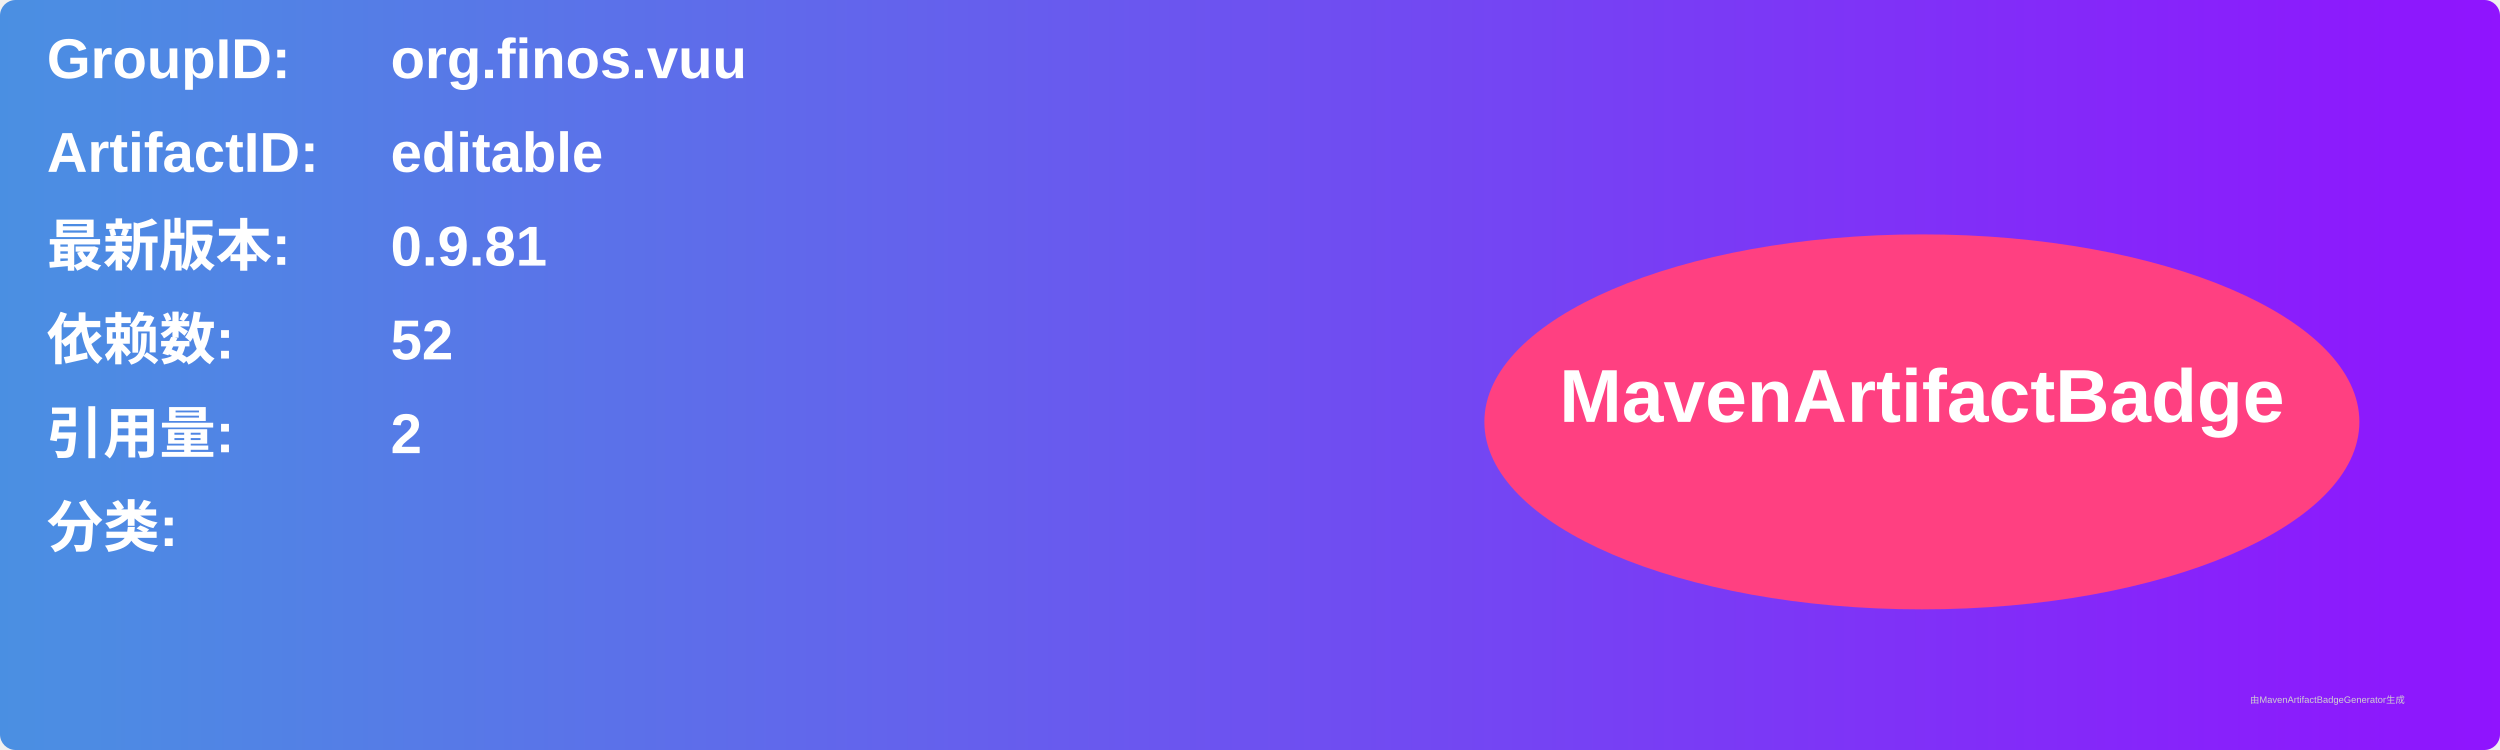
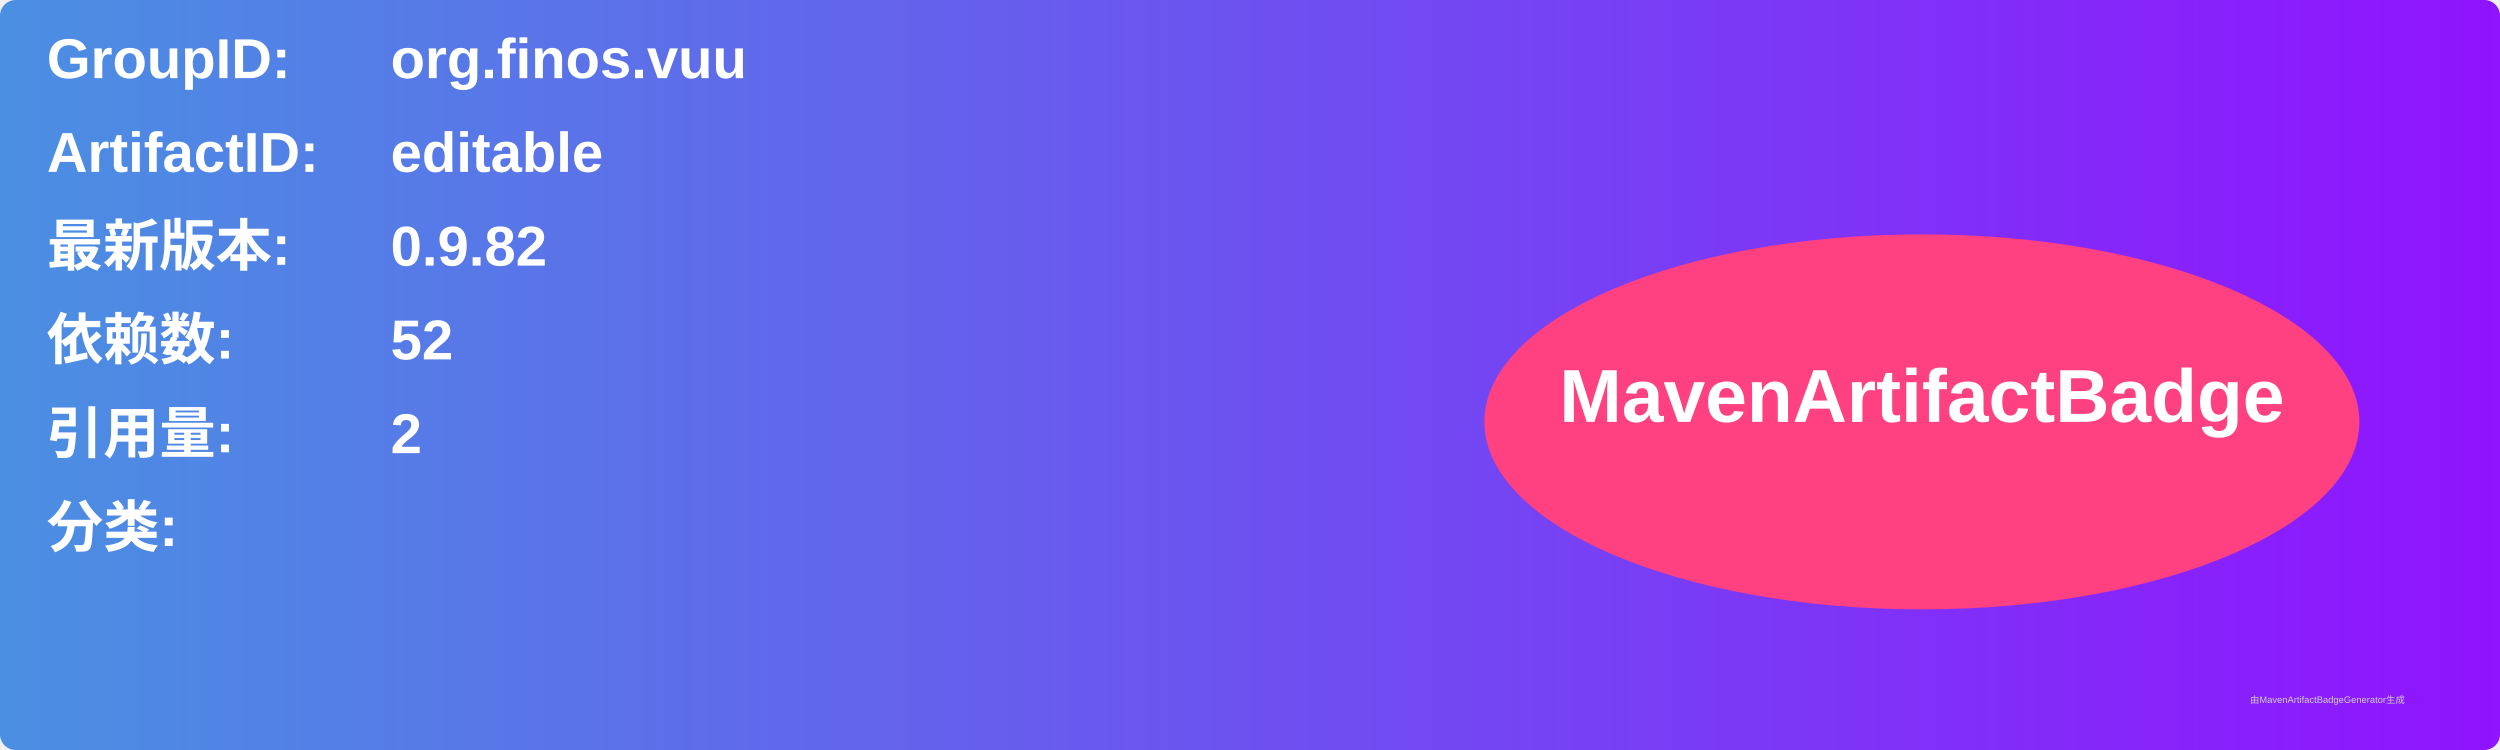
<svg xmlns="http://www.w3.org/2000/svg" width="800" height="240" viewBox="0 0 800 240">
  <linearGradient id="grad" x1="0%" y1="0%" x2="100%" y2="0%">
    <stop offset="0%" stop-color="#4a90e2" />
    <stop offset="100%" stop-color="#9013fe" />
  </linearGradient>
  <rect width="100%" height="100%" rx="5" ry="5" fill="url(#grad)" />
  <g transform="translate(15, 15)">
    <text x="0" y="10" font-family="Arial" font-size="18" fill="white" font-weight="bold" width="260">GroupID:</text>
    <text x="110" y="10" font-family="Arial" font-size="18" fill="white" font-weight="bold" width="460">org.finos.vuu</text>
    <text x="0" y="40" font-family="Arial" font-size="18" fill="white" font-weight="bold" width="260">ArtifactID:</text>
    <text x="110" y="40" font-family="Arial" font-size="18" fill="white" font-weight="bold" width="460">editable</text>
    <text x="0" y="70" font-family="Arial" font-size="18" fill="white" font-weight="bold">最新版本:</text>
    <text x="110" y="70" font-family="Arial" font-size="18" fill="white" font-weight="bold">
-       <tspan font-weight="bold">0.9.81</tspan>
+       <tspan font-weight="bold">0.9.82</tspan>
    </text>
    <text x="0" y="100" font-family="Arial" font-size="18" fill="white" font-weight="bold">依赖数: </text>
    <text x="110" y="100" font-family="Arial" font-size="18" fill="white">
      <tspan font-weight="bold">52</tspan>
    </text>
    <text x="0" y="130" font-family="Arial" font-size="18" fill="white" font-weight="bold">引用量: </text>
    <text x="110" y="130" font-family="Arial" font-size="18" fill="white">
      <tspan font-weight="bold">2</tspan>
    </text>
    <text x="0" y="160" font-family="Arial" font-size="18" fill="white" font-weight="bold">分类:</text>
    <text x="10" y="190" font-family="Arial" font-size="10" fill="white">
      <tspan font-weight="bold" />
    </text>
    <ellipse cx="600" cy="120" rx="140" ry="60" fill="#ff4081" />
    <text x="600" y="120" text-anchor="middle" font-family="Arial" font-size="24" fill="white" font-weight="bold">MavenArtifactBadge</text>
  </g>
  <text x="720" y="225" font-family="Arial" font-size="3" fill="#d0d0d0">由MavenArtifactBadgeGenerator生成</text>
</svg>
